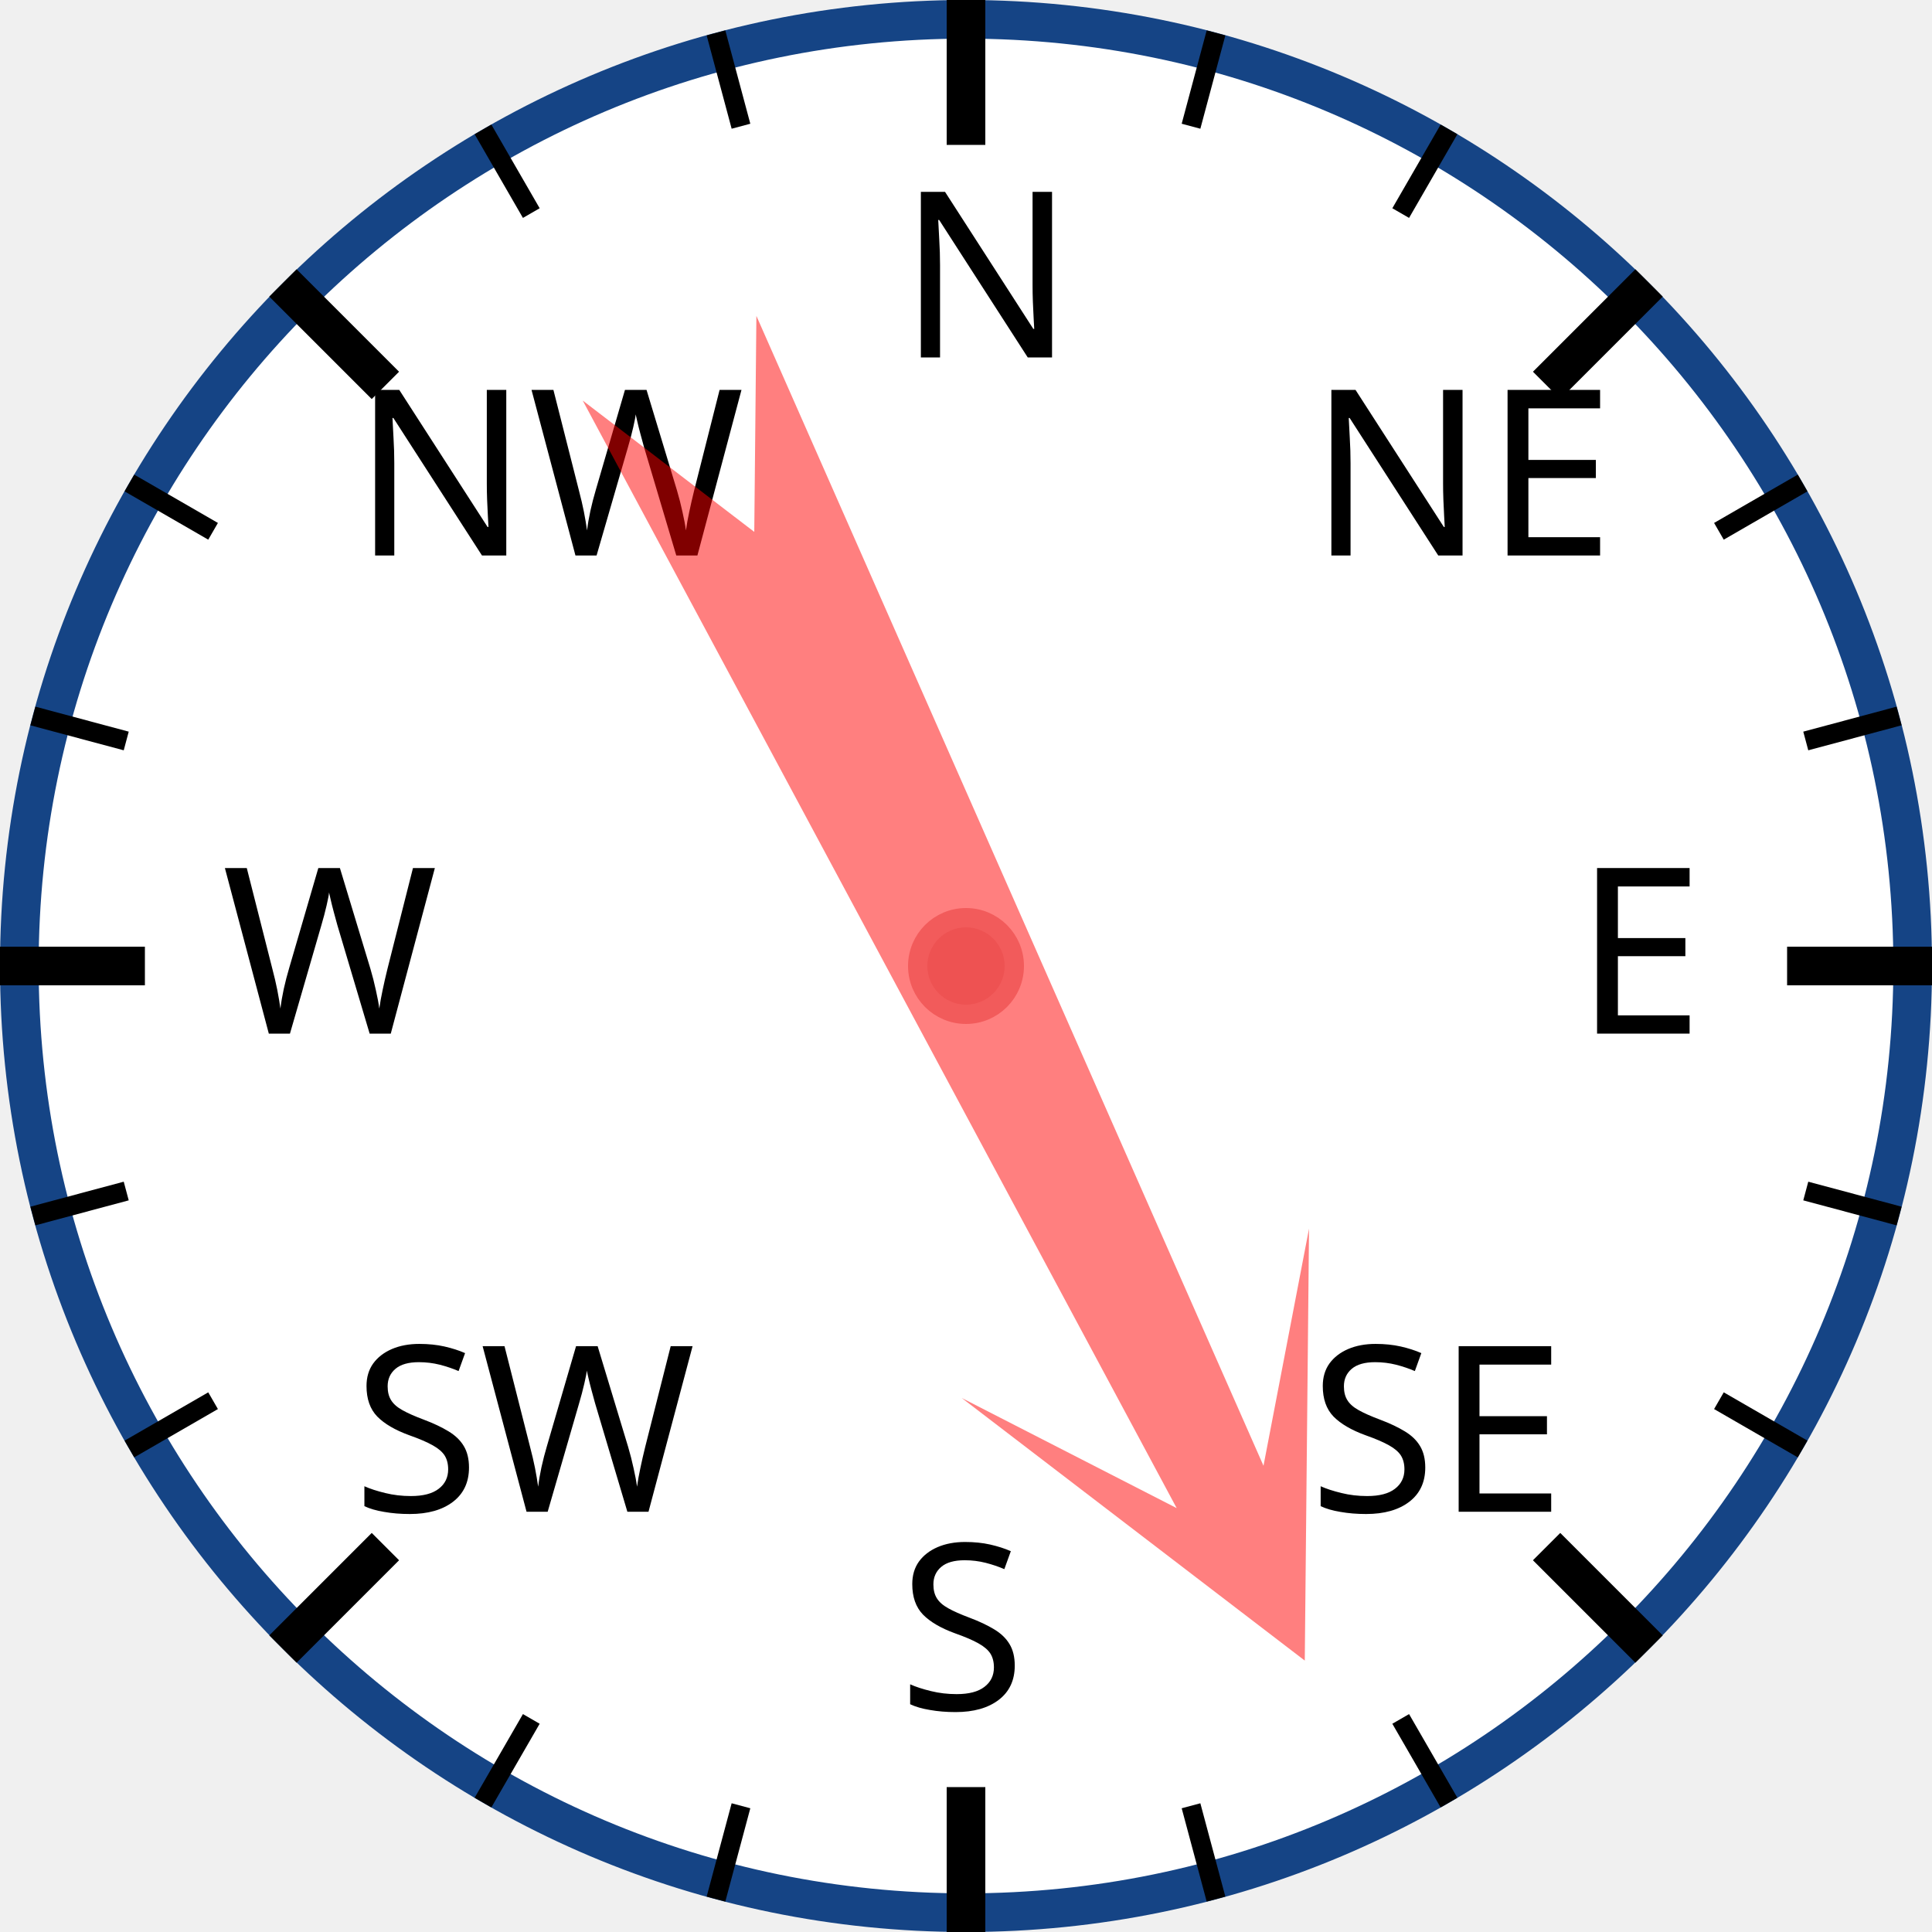
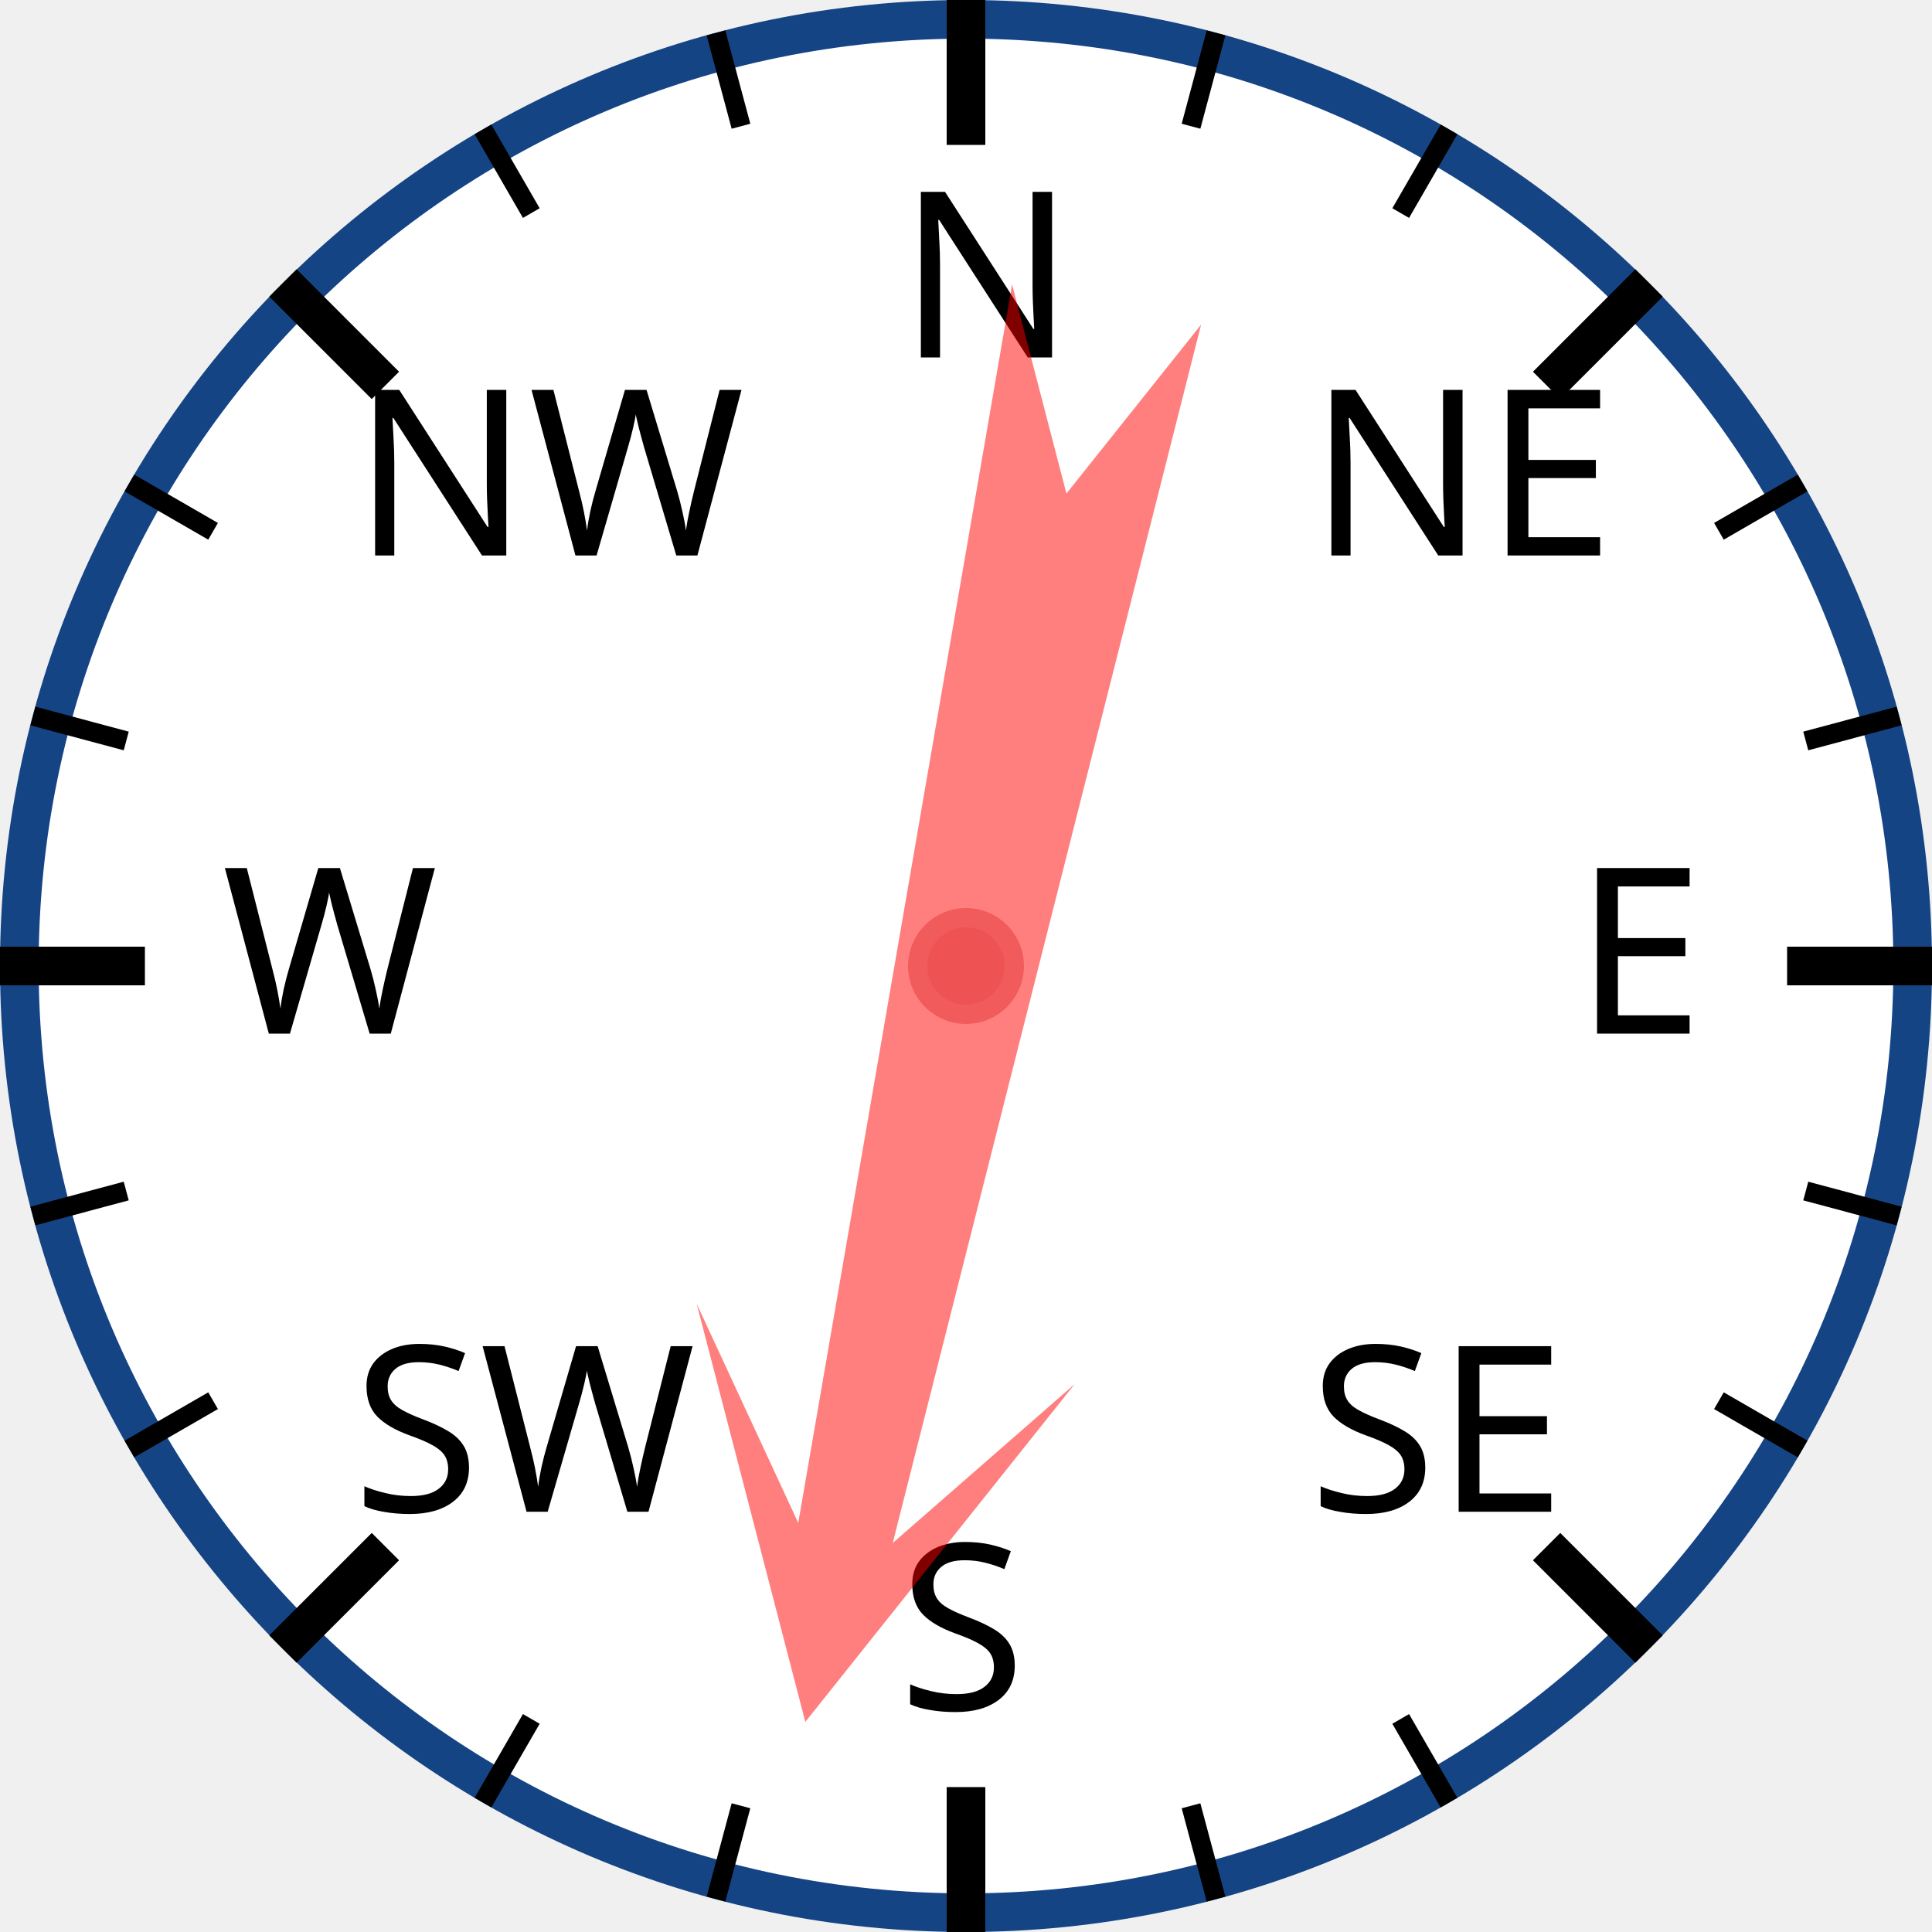
<svg xmlns="http://www.w3.org/2000/svg" width="120px" height="120px" viewBox="0 0 200 200">
  <circle cx="100" cy="100" r="98" style="fill: white; stroke: #154485; stroke-width: 4;" />
  <text x="93.0" y="37.0" style="font-family: sans-serif; font-size: 18pt;">N</text>
  <line x1="100.0" y1="0.0" x2="100.0" y2="15.0" style="stroke: black; stroke-width: 4;" />
  <line x1="74.118" y1="3.407" x2="76.706" y2="13.067" style="stroke: black; stroke-width: 2;" />
  <line x1="50" y1="13.397" x2="55" y2="22.058" style="stroke: black; stroke-width: 2;" />
  <text x="36.503" y="57.503" style="font-family: sans-serif; font-size: 18pt;">NW</text>
  <line x1="29.289" y1="29.289" x2="39.896" y2="39.896" style="stroke: black; stroke-width: 4;" />
  <line x1="13.397" y1="50" x2="22.058" y2="55" style="stroke: black; stroke-width: 2;" />
  <line x1="3.407" y1="74.118" x2="13.067" y2="76.706" style="stroke: black; stroke-width: 2;" />
  <text x="23.0" y="107.0" style="font-family: sans-serif; font-size: 18pt;">W</text>
  <line x1="0.0" y1="100.0" x2="15.0" y2="100.0" style="stroke: black; stroke-width: 4;" />
  <line x1="3.407" y1="125.882" x2="13.067" y2="123.294" style="stroke: black; stroke-width: 2;" />
  <line x1="13.397" y1="150" x2="22.058" y2="145" style="stroke: black; stroke-width: 2;" />
  <text x="36.503" y="156.497" style="font-family: sans-serif; font-size: 18pt;">SW</text>
  <line x1="29.289" y1="170.711" x2="39.896" y2="160.104" style="stroke: black; stroke-width: 4;" />
  <line x1="50" y1="186.603" x2="55" y2="177.942" style="stroke: black; stroke-width: 2;" />
  <line x1="74.118" y1="196.593" x2="76.706" y2="186.933" style="stroke: black; stroke-width: 2;" />
  <text x="93" y="177.0" style="font-family: sans-serif; font-size: 18pt;">S</text>
  <line x1="100" y1="200.0" x2="100" y2="185.0" style="stroke: black; stroke-width: 4;" />
  <line x1="125.882" y1="196.593" x2="123.294" y2="186.933" style="stroke: black; stroke-width: 2;" />
  <line x1="150.0" y1="186.603" x2="145.0" y2="177.942" style="stroke: black; stroke-width: 2;" />
  <text x="135.497" y="156.497" style="font-family: sans-serif; font-size: 18pt;">SE</text>
  <line x1="170.711" y1="170.711" x2="160.104" y2="160.104" style="stroke: black; stroke-width: 4;" />
  <line x1="186.603" y1="150" x2="177.942" y2="145" style="stroke: black; stroke-width: 2;" />
  <line x1="196.593" y1="125.882" x2="186.933" y2="123.294" style="stroke: black; stroke-width: 2;" />
  <text x="163.0" y="107" style="font-family: sans-serif; font-size: 18pt;">E</text>
  <line x1="200.0" y1="100" x2="185.0" y2="100" style="stroke: black; stroke-width: 4;" />
  <line x1="196.593" y1="74.118" x2="186.933" y2="76.706" style="stroke: black; stroke-width: 2;" />
  <line x1="186.603" y1="50" x2="177.942" y2="55" style="stroke: black; stroke-width: 2;" />
  <text x="135.497" y="57.503" style="font-family: sans-serif; font-size: 18pt;">NE</text>
  <line x1="170.711" y1="29.289" x2="160.104" y2="39.896" style="stroke: black; stroke-width: 4;" />
  <line x1="150" y1="13.397" x2="145" y2="22.058" style="stroke: black; stroke-width: 2;" />
  <line x1="125.882" y1="3.407" x2="123.294" y2="13.067" style="stroke: black; stroke-width: 2;" />
-   <polygon points="100 20 120 60 105 40 110 170 100 150 90 170 95 40 80 60" style="fill: red; fill-opacity: 0.5;" transform="rotate(154,100,100)" />
+   <polygon points="100 20 120 60 105 40 110 170 100 150 90 170 95 40 80 60" style="fill: red; fill-opacity: 0.5;" transform="rotate(192,100,100)" />
  <circle cx="100" cy="100" r="5" style="fill: #EE5252; stroke: #F25B5B; stroke-width: 2;" />
</svg>
